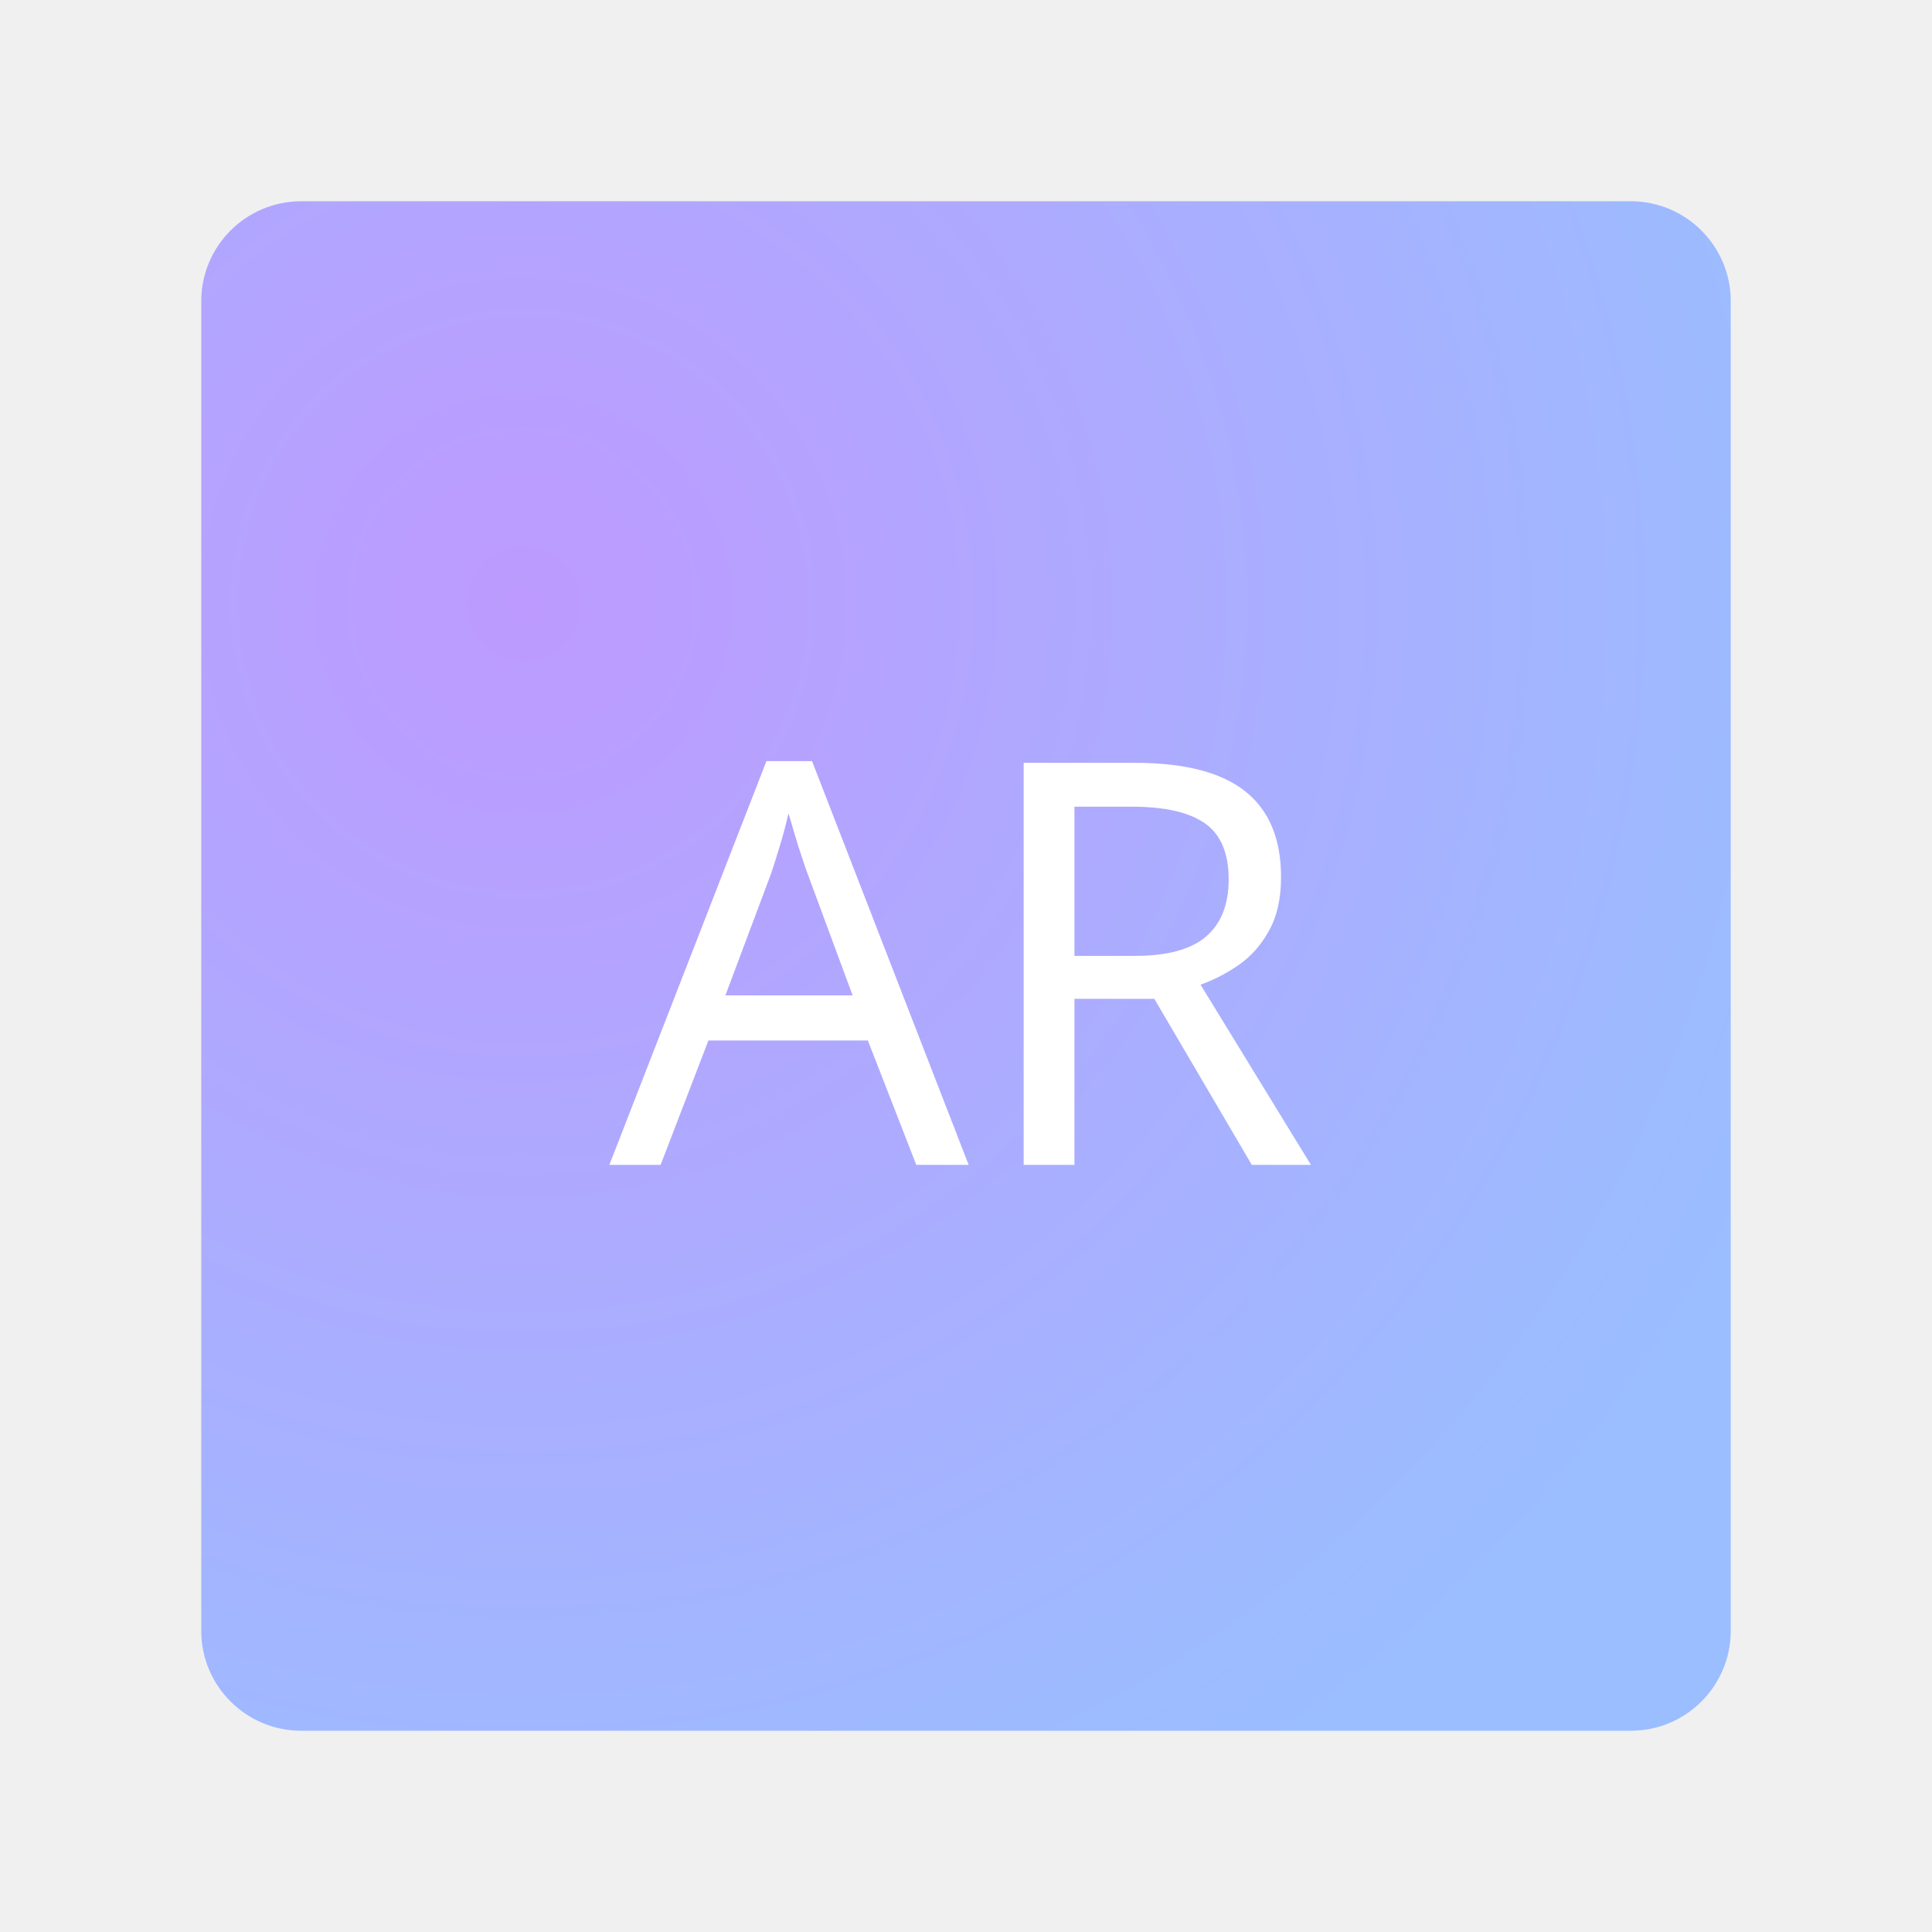
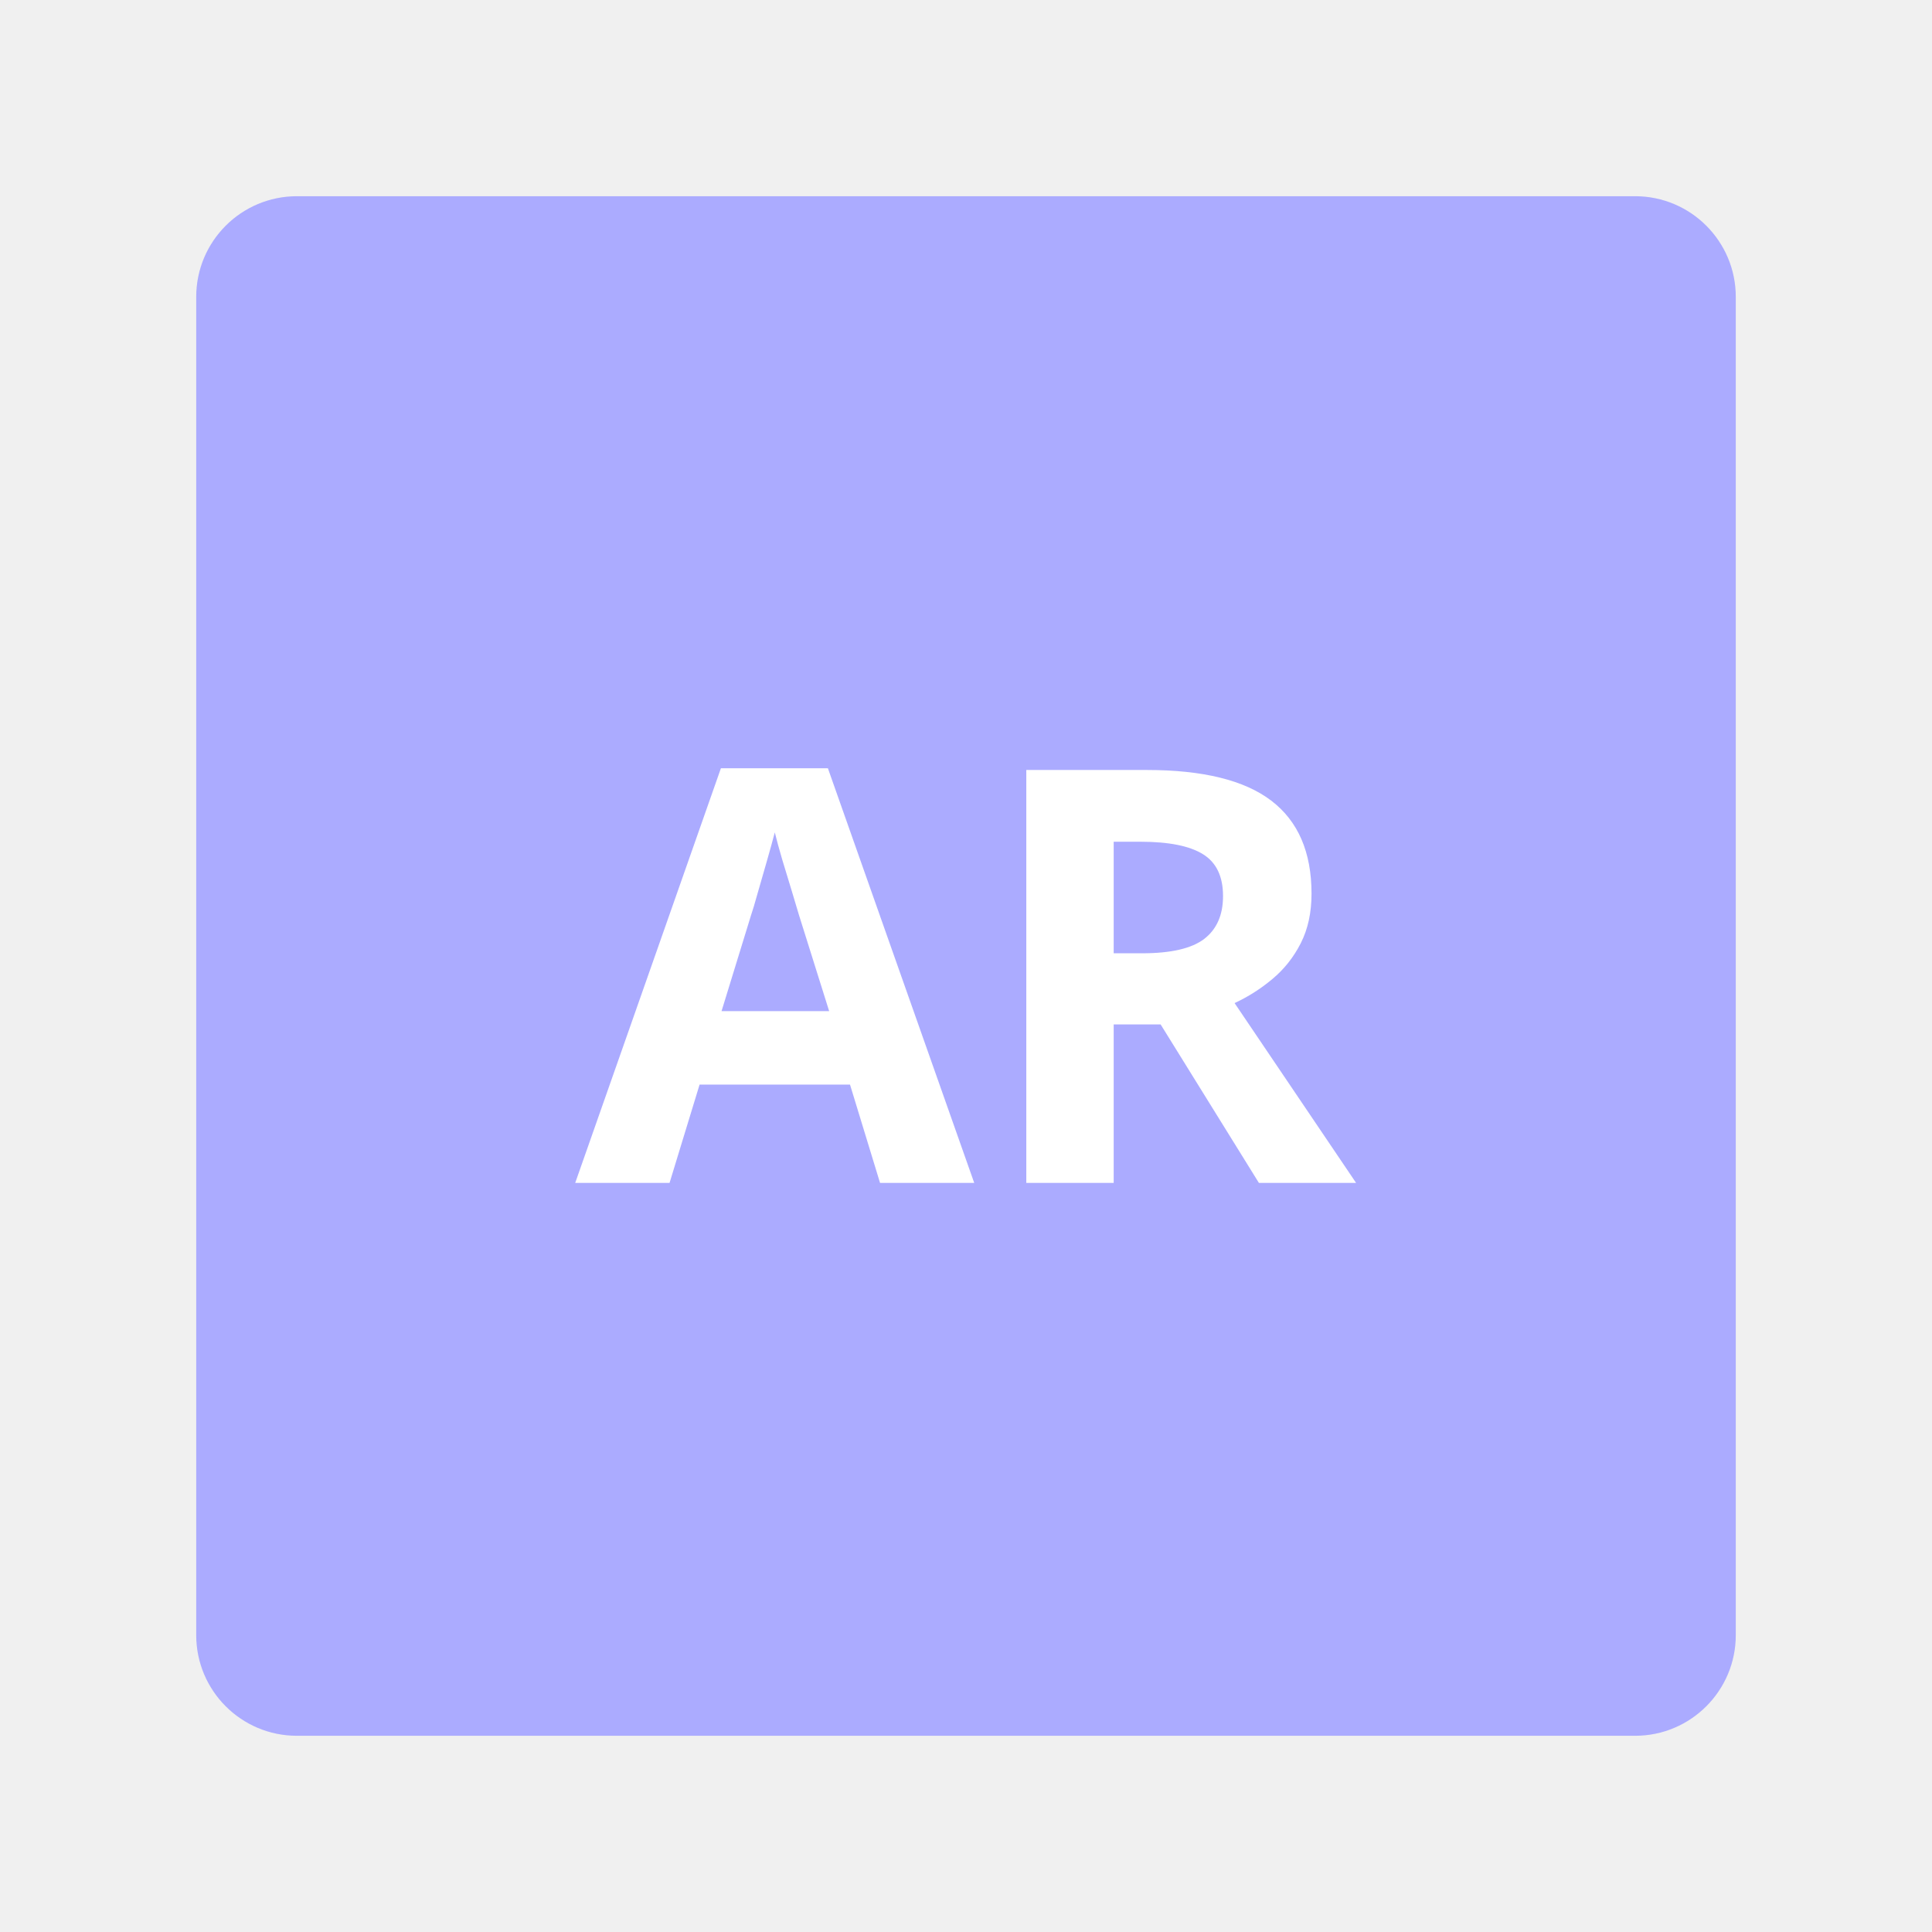
- <svg xmlns="http://www.w3.org/2000/svg" width="192" height="192" version="1.1" viewBox="0 0 192 192">
-   <defs>
-     <radialGradient id="radialGradient838" cx="52" cy="70.346" r="58.267" gradientTransform="matrix(2.3341 0 0 2.3503 -69.373 -105.33)" gradientUnits="userSpaceOnUse">
-       <stop style="stop-color:#bd9aff" offset="0" />
-       <stop style="stop-color:#9abeff" offset="1" />
-     </radialGradient>
-   </defs>
-   <rect x="20" y="20" width="152" height="152" rx="9.935" opacity=".63" style="fill:url(#radialGradient838);opacity:1" />
-   <text x="60.559" y="115.761" style="fill:#ffffff;font-family:Now;font-size:55.947px;letter-spacing:0px;line-height:1.25;stroke-width:1.399;word-spacing:0px" xml:space="preserve">
-     <tspan x="60.559" y="115.761" style="fill:#ffffff;font-family:Now;font-weight:500;stroke-width:1.399">AR</tspan>
-   </text>
+ <svg xmlns="http://www.w3.org/2000/svg" width="100%" height="100%" viewBox="0 0 192 192" version="1.1" xml:space="preserve" style="fill-rule:evenodd;clip-rule:evenodd;stroke-linejoin:round;stroke-miterlimit:2;">
+   <g id="Layer2">
+     <g transform="matrix(1,0,0,1,8,8)">
+       <path d="M164.5,21.5C164.5,15.981 160.019,11.5 154.5,11.5L21.5,11.5C15.981,11.5 11.5,15.981 11.5,21.5L11.5,154.5C11.5,160.019 15.981,164.5 21.5,164.5L154.5,164.5C160.019,164.5 164.5,160.019 164.5,154.5L164.5,21.5Z" style="fill:rgb(171,171,255);" />
+     </g>
+     <g transform="matrix(1.00508,0,0,1.00508,1.35444,1.95567)">
+       <text x="55.527px" y="115.017px" style="font-family:'Now-Bold', 'Now';font-weight:700;font-size:57.191px;fill:white;">AR</text>
+     </g>
+   </g>
</svg>
